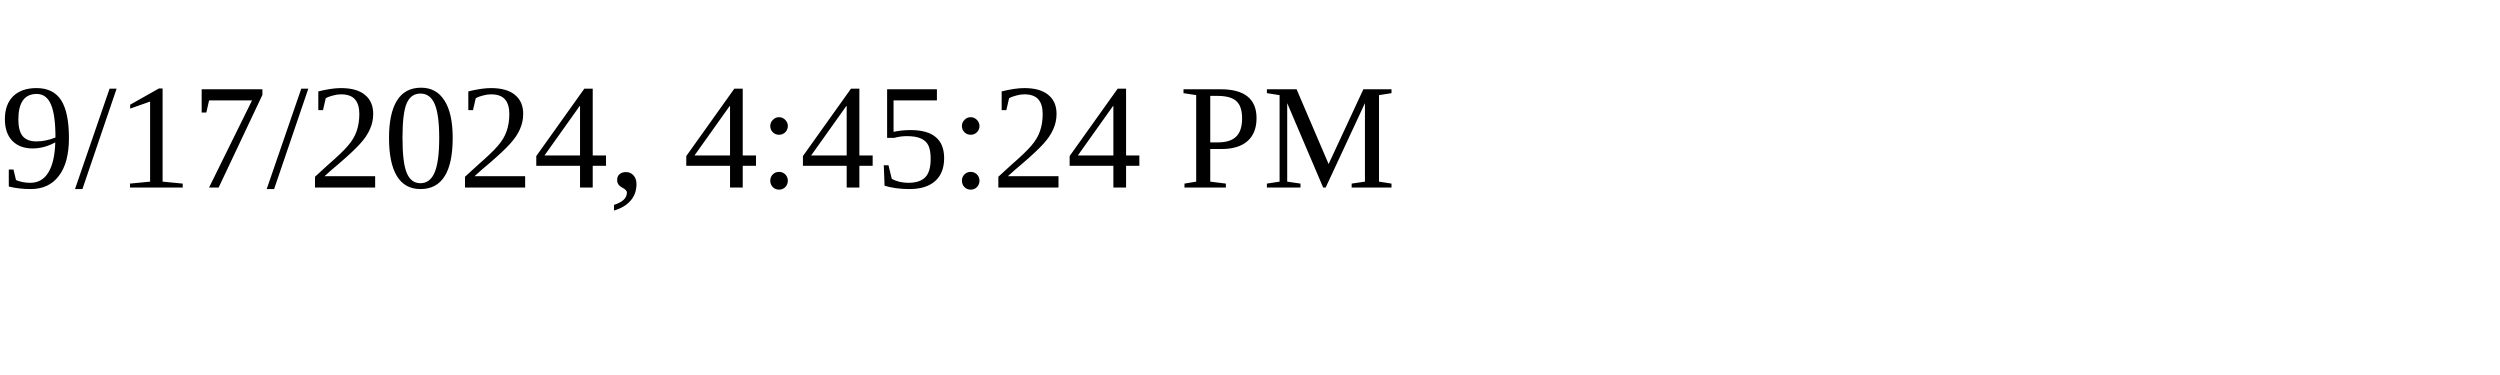
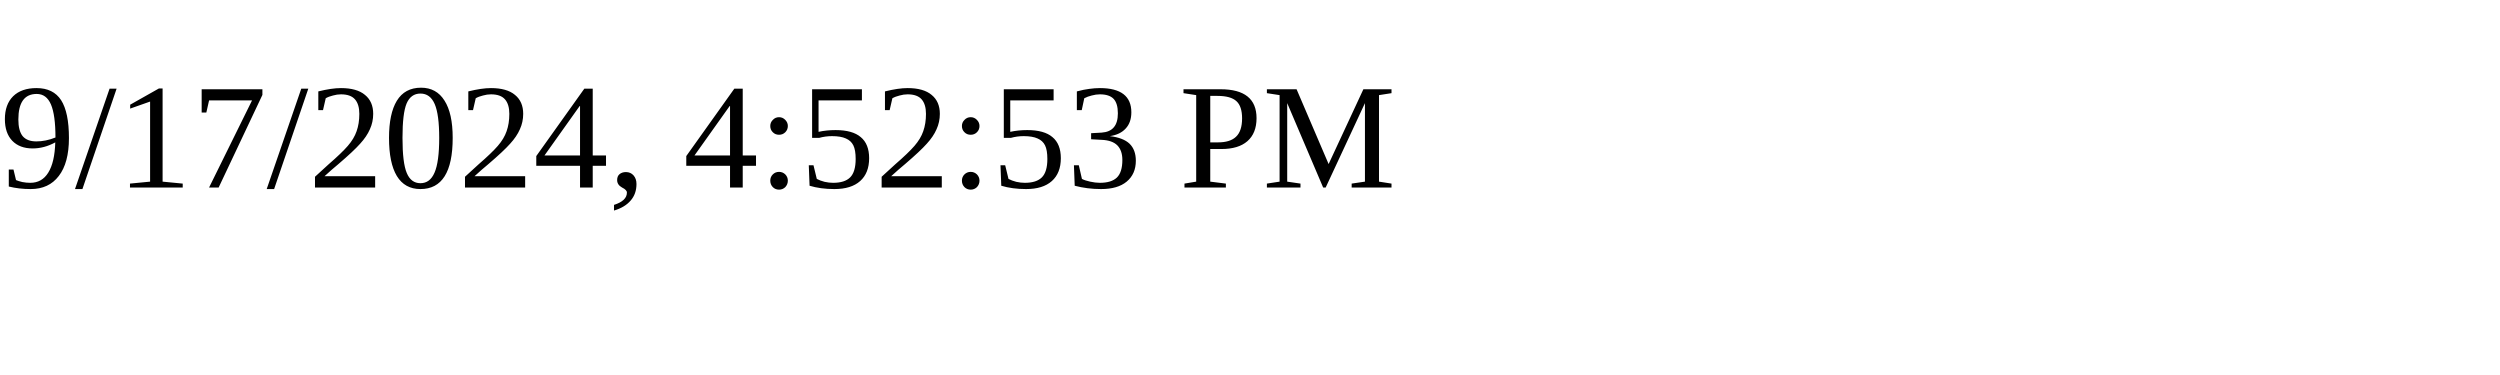
<svg xmlns="http://www.w3.org/2000/svg" height="30" width="200">
-   <text x="0" y="15">9/17/2024, 4:45:24 PM</text>
+   <text x="0" y="15">9/17/2024, 4:52:53 PM</text>
</svg>
